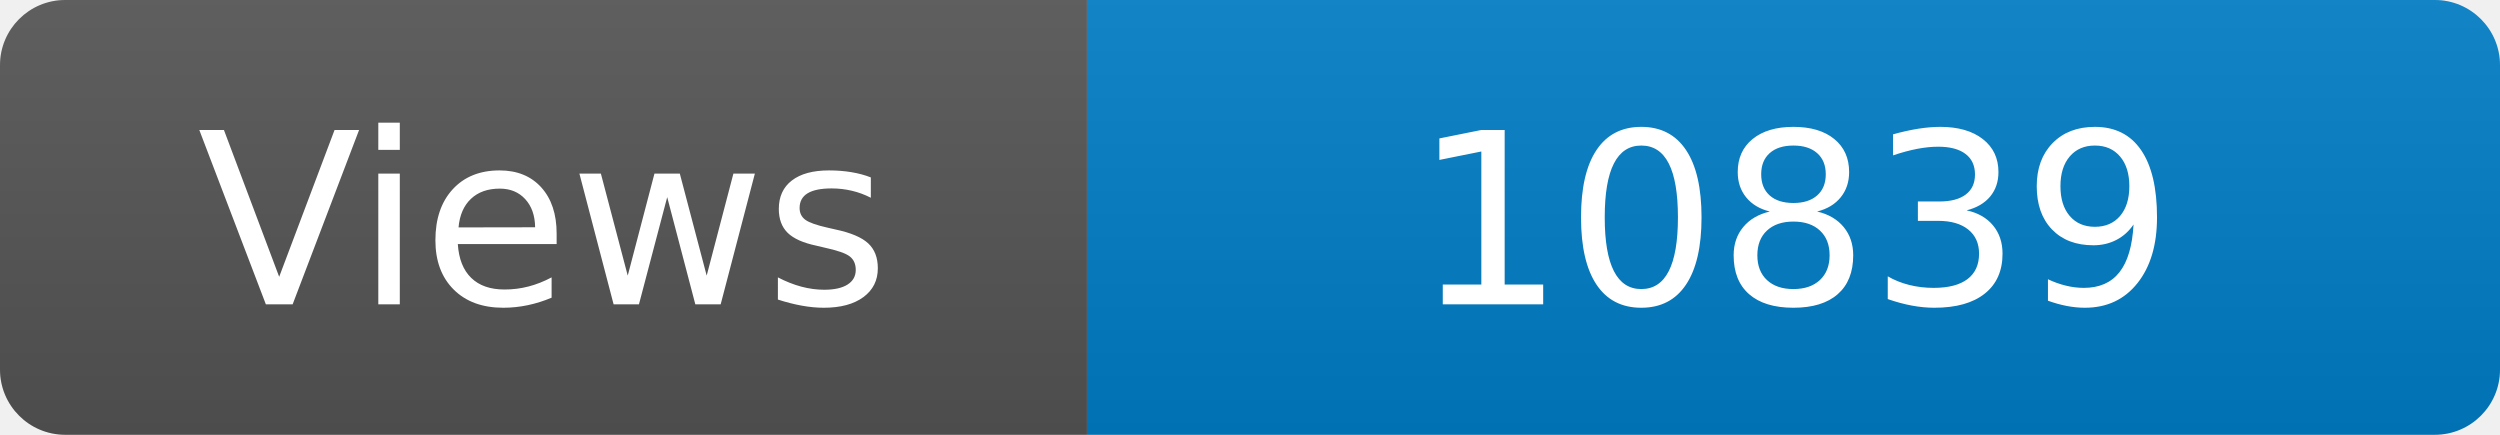
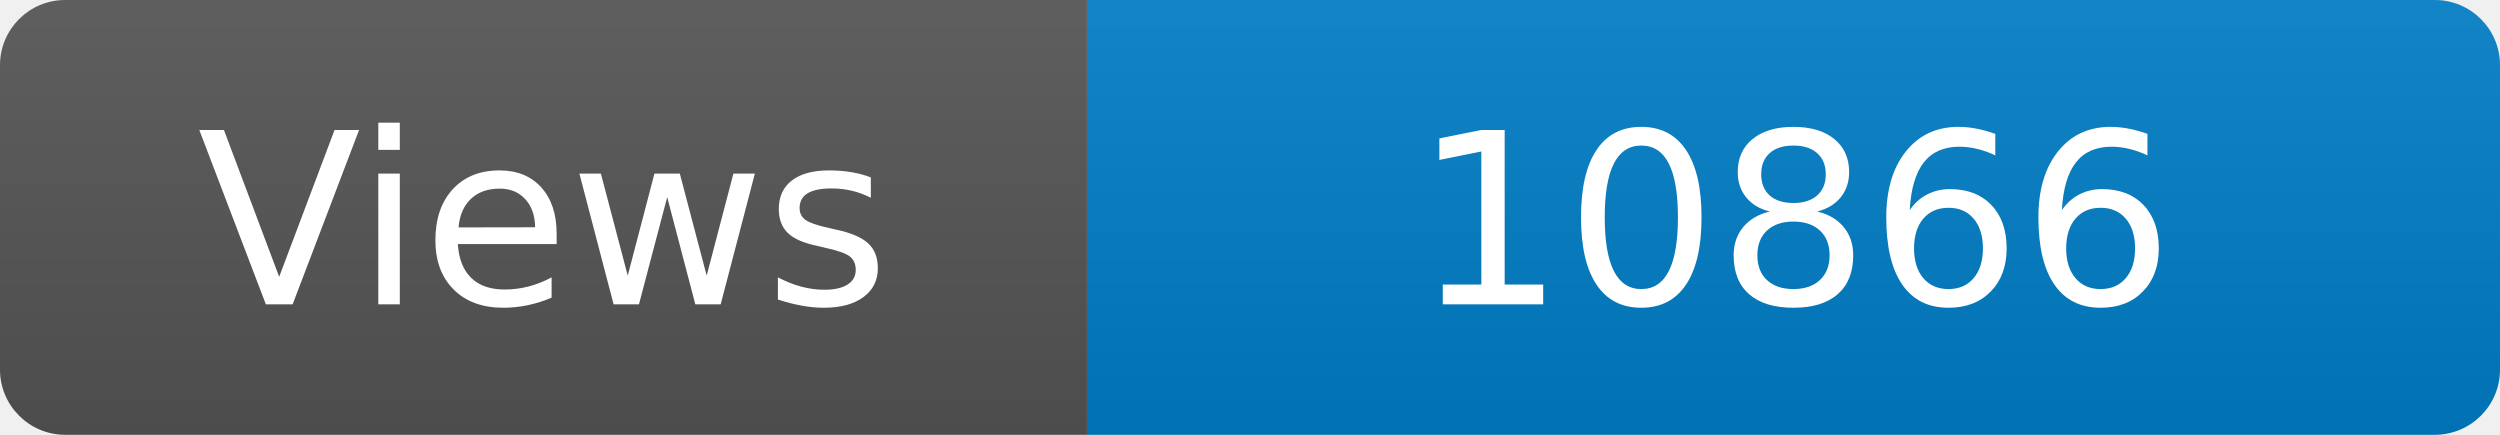
<svg xmlns="http://www.w3.org/2000/svg" width="115" height="20" role="img" aria-label="Maintained?: yes">
  <linearGradient id="s" x2="0" y2="100%">
    <stop offset="0" stop-color="#bbb" stop-opacity=".1" />
    <stop offset="1" stop-opacity=".1" />
  </linearGradient>
  <clipPath id="r">
    <rect width="115" height="20" rx="3" fill="#fff" />
  </clipPath>
  <g clip-path="url(#r)">
    <rect width="50" height="20" fill="#555" />
    <rect x="50" width="160" height="20" fill="#007ec6" />
    <rect width="115" height="20" fill="url(#s)" />
  </g>
  <g fill="#fff" text-anchor="middle" font-family="Verdana,Geneva,DejaVu Sans,sans-serif" font-size="110">
    <text x="250" y="140" transform="scale(.1)" fill="#fff">Views</text>
-     <text x="825" y="140" transform="scale(.1)" fill="#fff">10839</text>
+     <text x="825" y="140" transform="scale(.1)" fill="#fff">10866</text>
  </g>
</svg>
